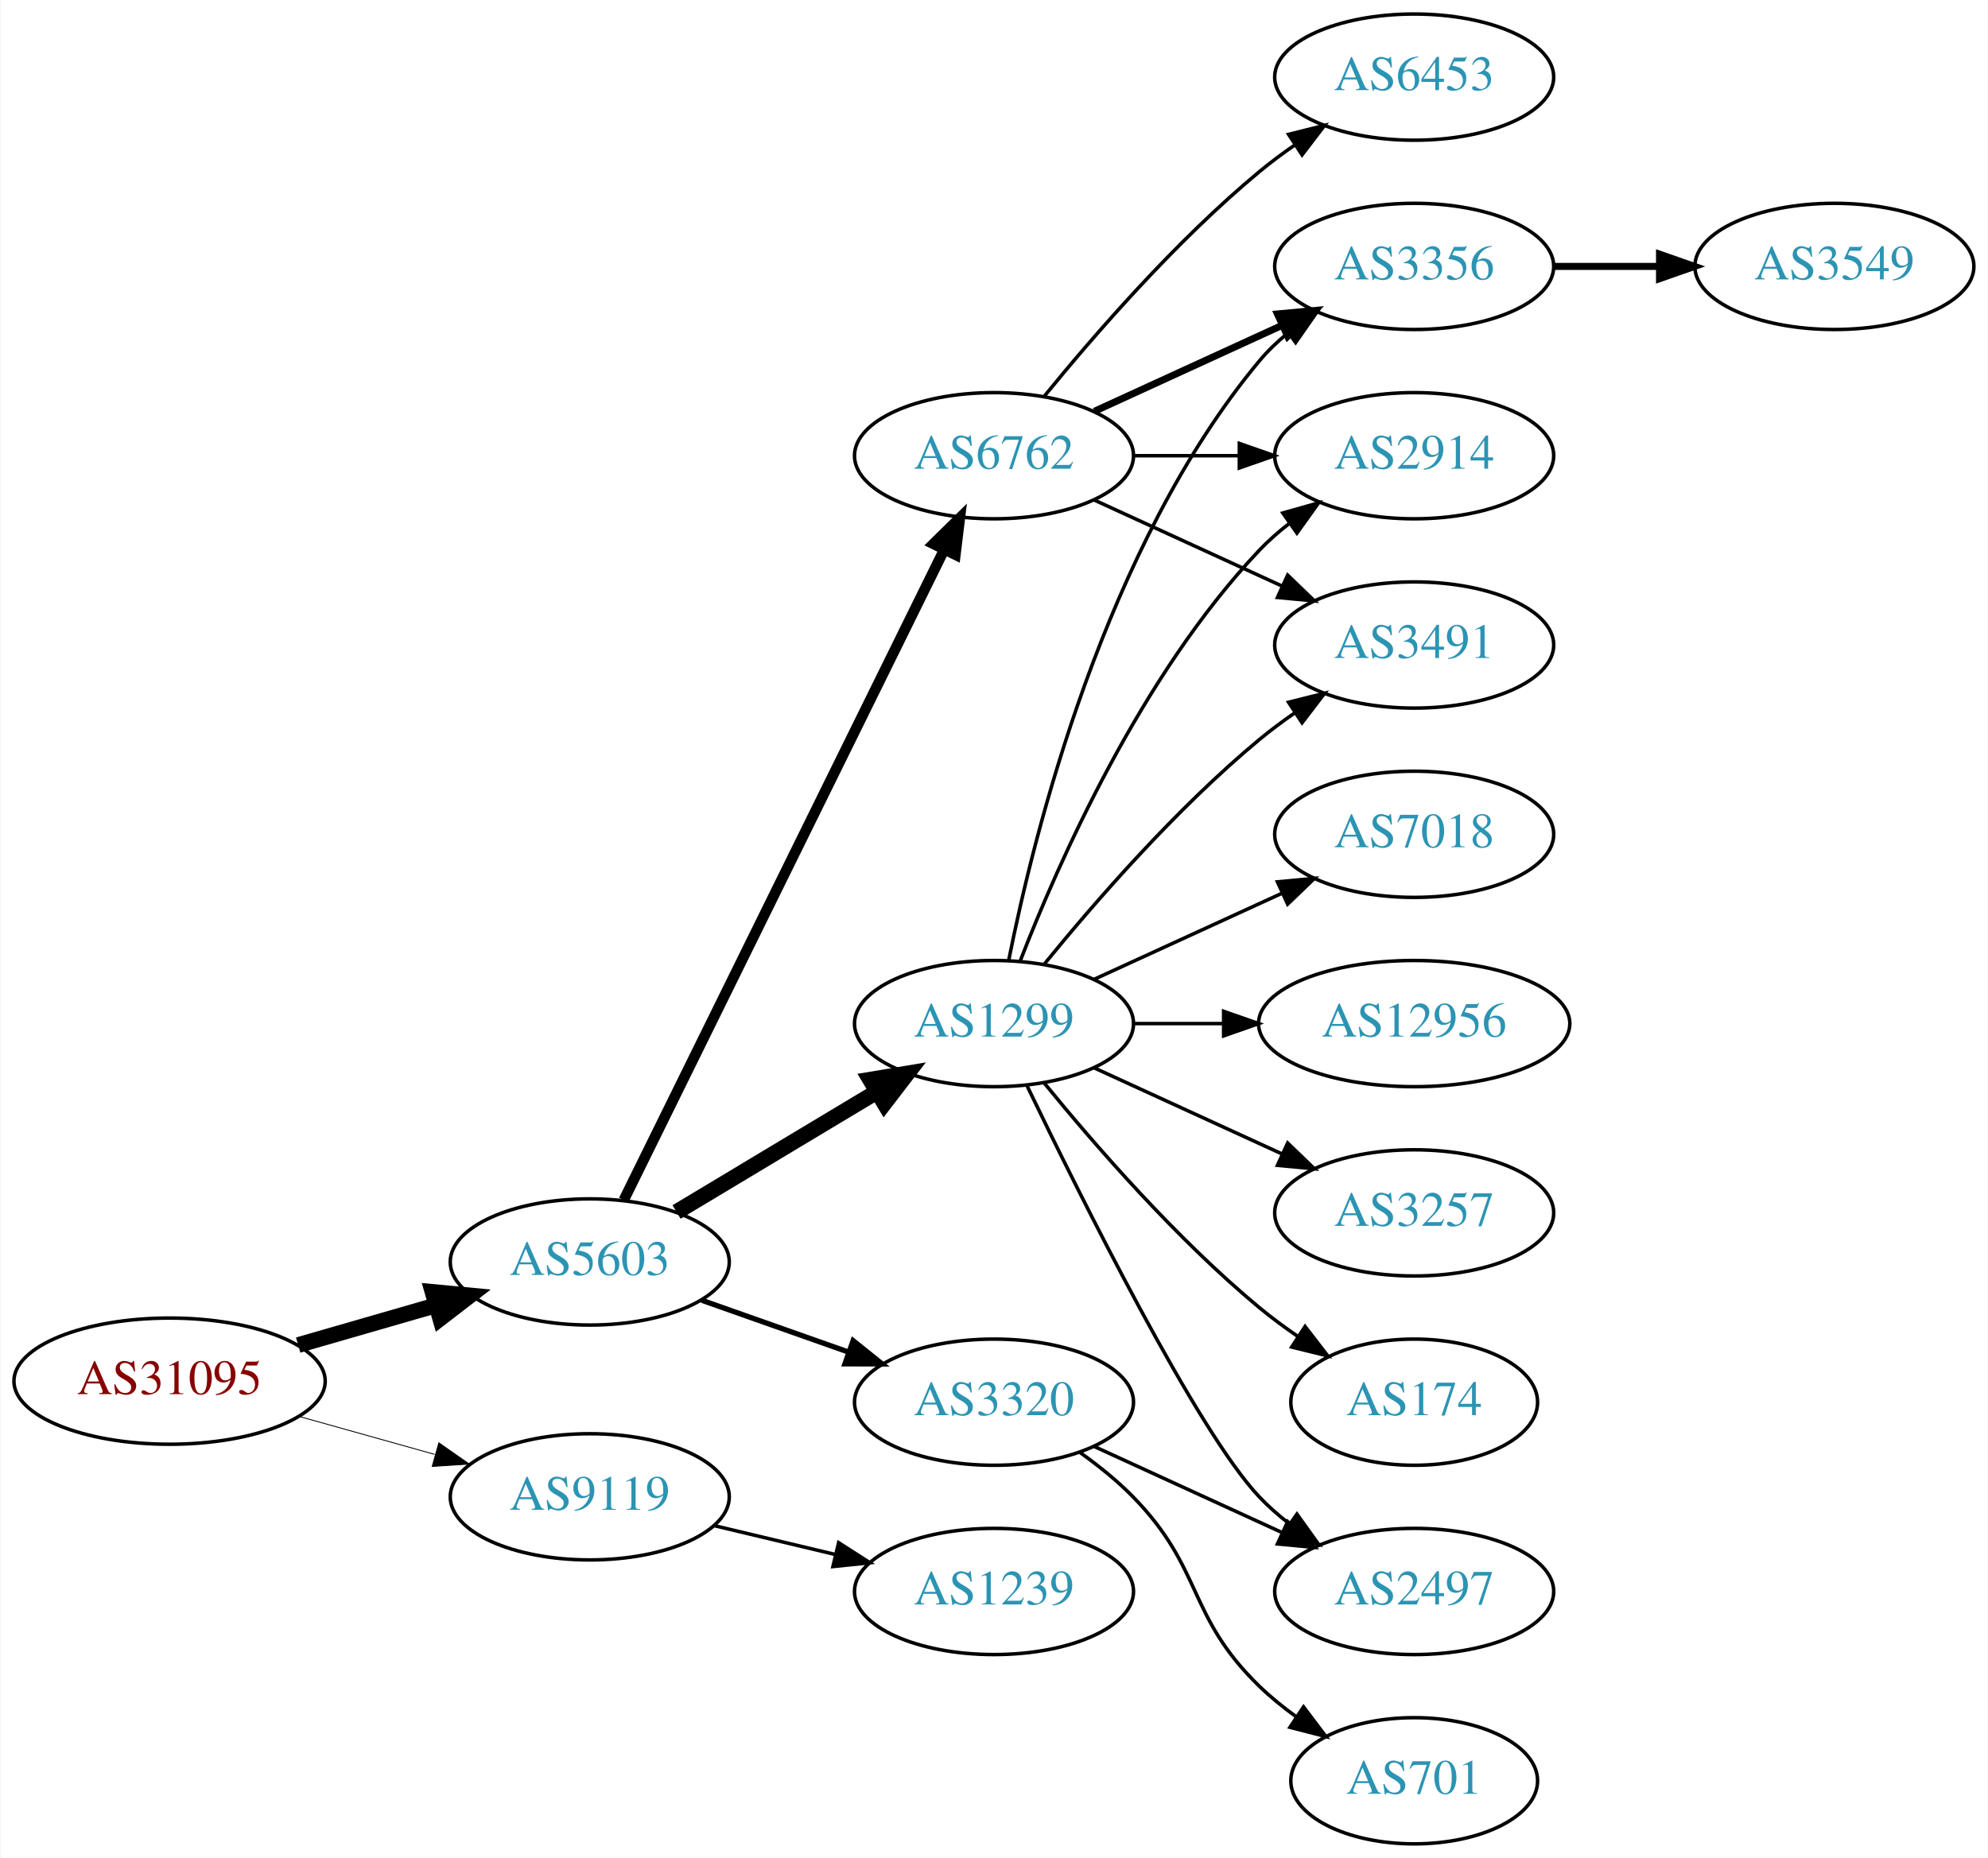
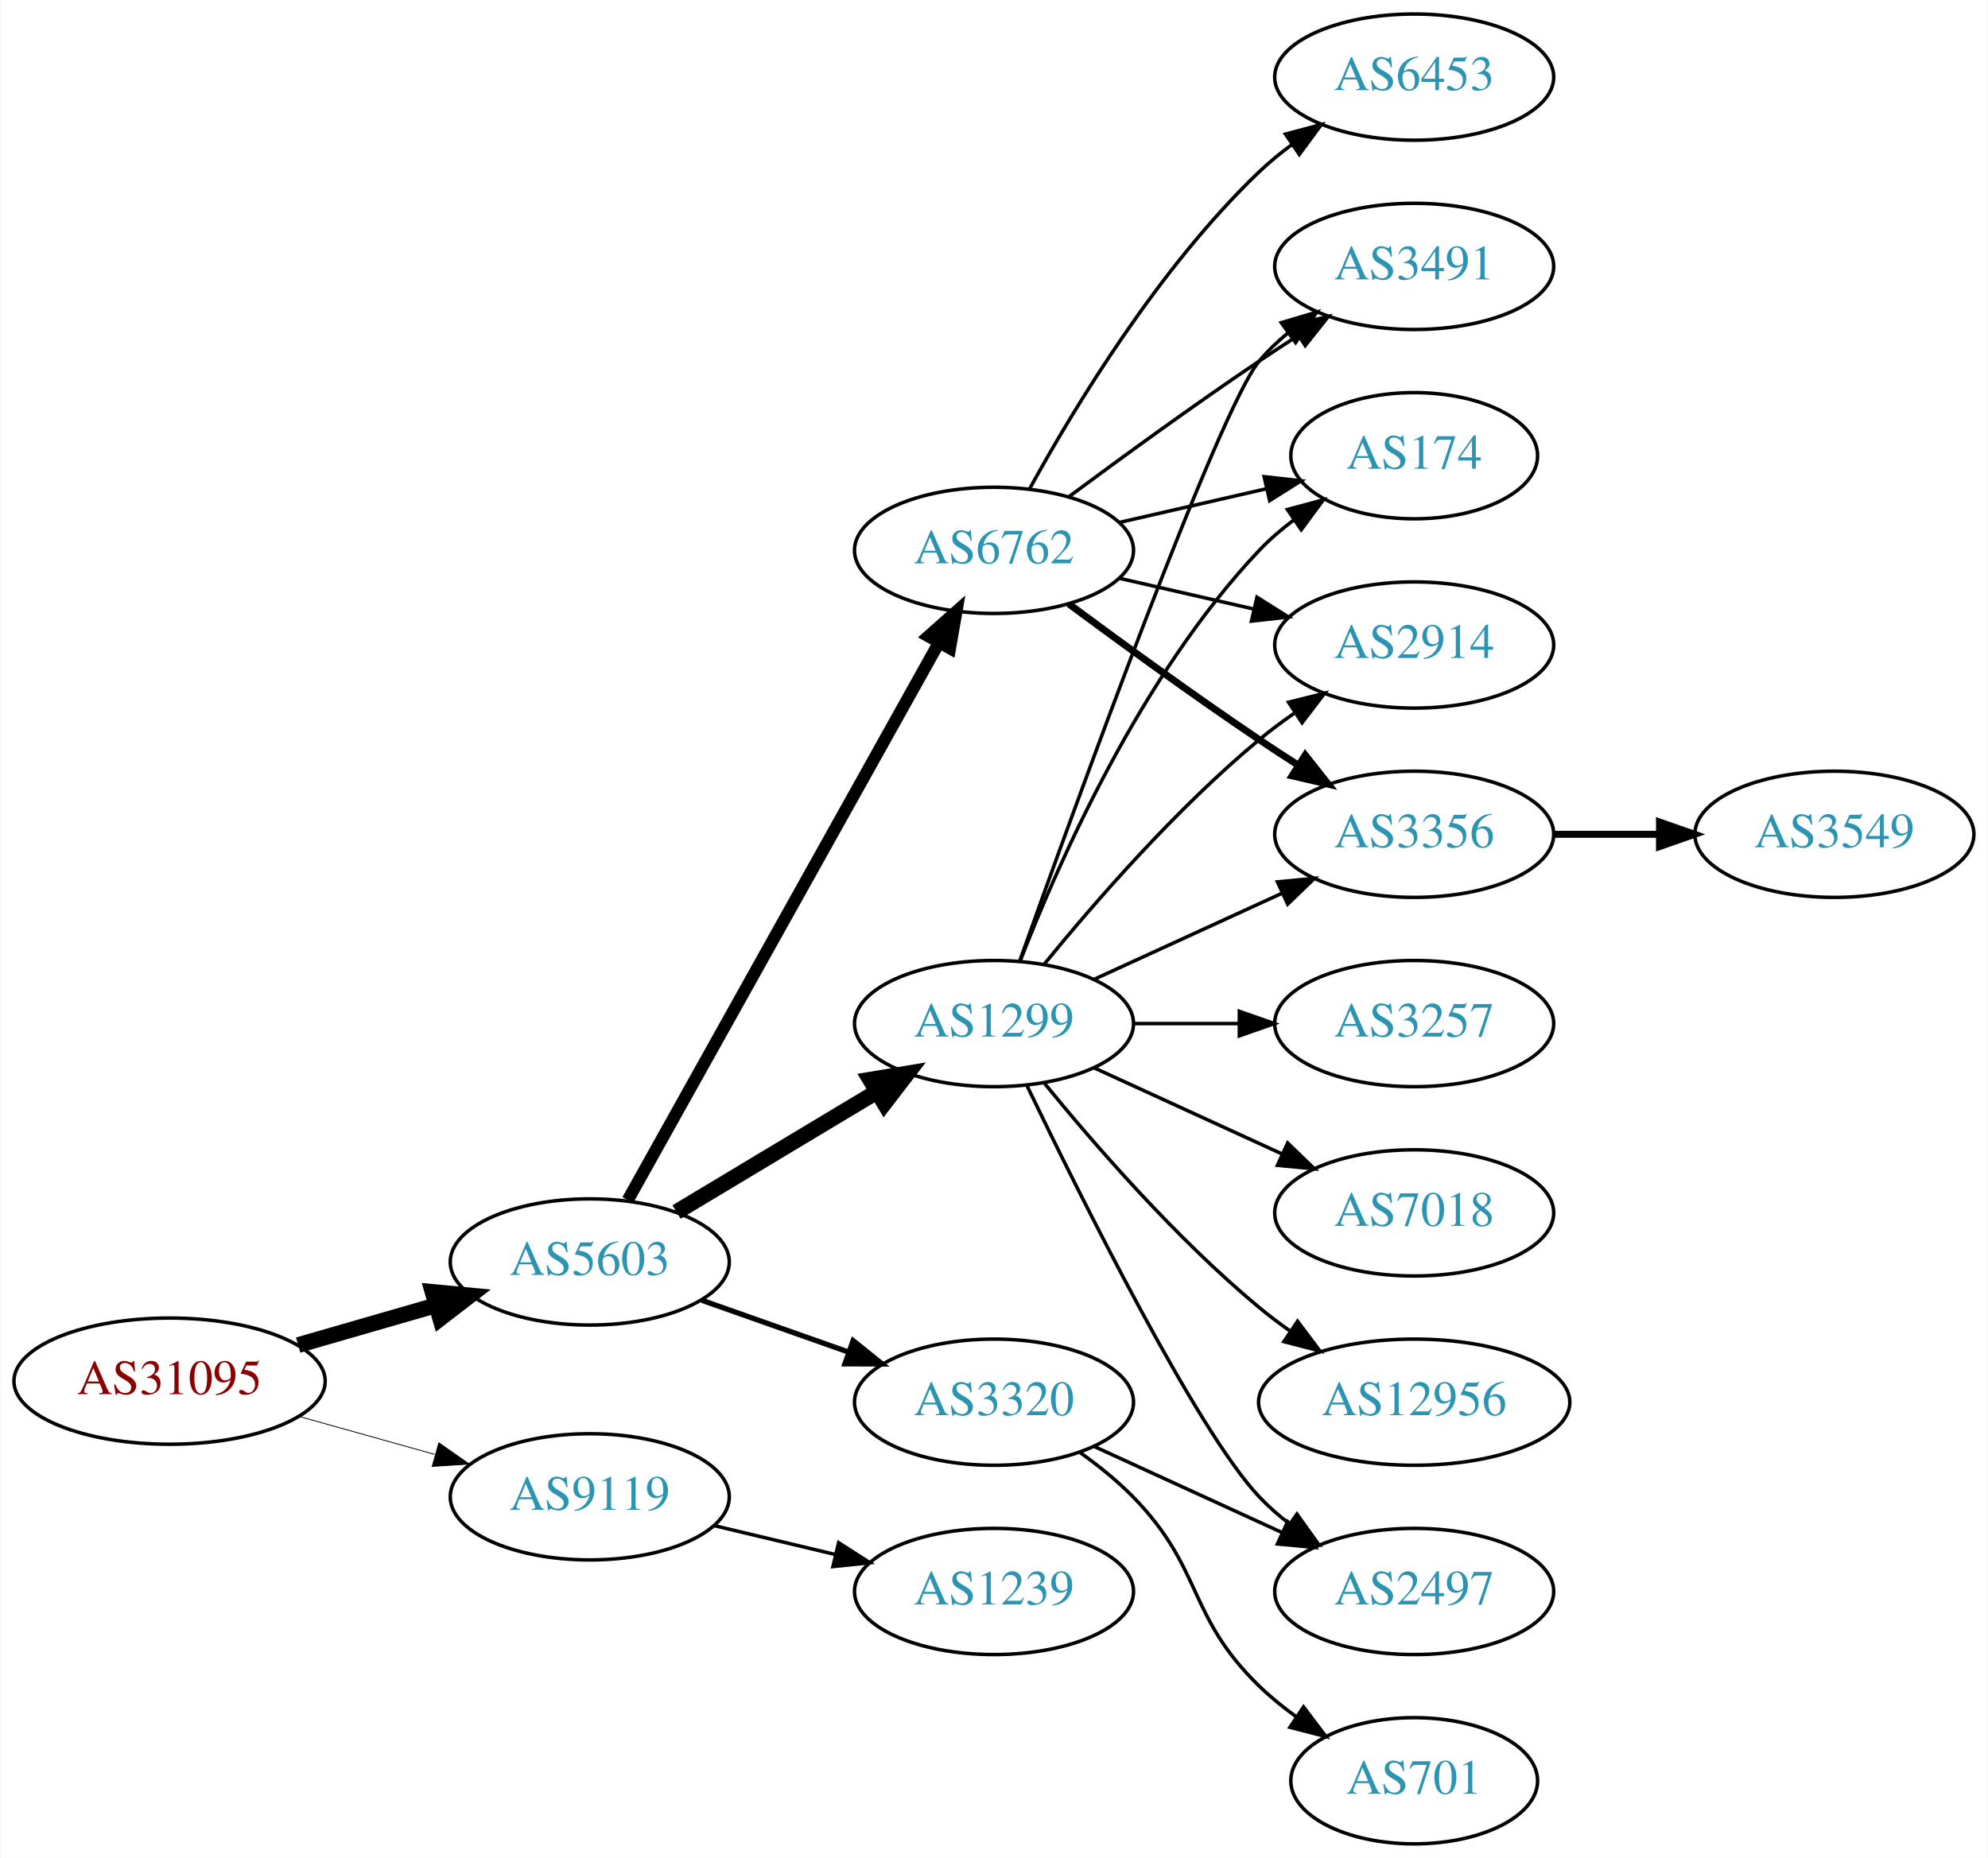
<svg xmlns="http://www.w3.org/2000/svg" xmlns:xlink="http://www.w3.org/1999/xlink" width="567pt" height="530pt" viewBox="0.00 0.00 566.66 530.00">
  <g id="graph0" class="graph" transform="scale(1 1) rotate(0) translate(4 526)">
    <polygon fill="white" stroke="none" points="-4,4 -4,-526 562.663,-526 562.663,4 -4,4" />
    <g id="node1" class="node">
      <g id="a_node1">
        <a xlink:href="/asn/31095" xlink:title="AS31095 ~ Letaliska 26 [AT]">
          <ellipse fill="#ffffff" stroke="black" cx="44.196" cy="-132" rx="44.393" ry="18" />
          <text text-anchor="middle" x="44.196" y="-128.3" font-family="Times,serif" font-size="14.00" fill="#880000">AS31095</text>
        </a>
      </g>
    </g>
    <g id="node2" class="node">
      <g id="a_node2">
        <a xlink:href="/asn/5603" xlink:title="AS5603 ~ Telekom Slovenije d.d. [SI]">
          <ellipse fill="#ffffff" stroke="black" cx="164.039" cy="-166" rx="39.794" ry="18" />
          <text text-anchor="middle" x="164.039" y="-162.3" font-family="Times,serif" font-size="14.00" fill="#2c94b3">AS5603</text>
        </a>
      </g>
    </g>
    <g id="edge1" class="edge">
      <path fill="none" stroke="black" stroke-width="4.5" d="M80.873,-142.293C93.288,-145.876 107.344,-149.931 120.275,-153.662" />
      <polygon fill="black" stroke="black" stroke-width="4.5" points="119.198,-157.449 129.898,-156.438 121.382,-149.883 119.198,-157.449" />
    </g>
    <g id="node3" class="node">
      <g id="a_node3">
        <a xlink:href="/asn/9119" xlink:title="AS9119 ~ SOFTNET-AS [SI]">
          <ellipse fill="#ffffff" stroke="black" cx="164.039" cy="-99" rx="39.794" ry="18" />
          <text text-anchor="middle" x="164.039" y="-95.3" font-family="Times,serif" font-size="14.00" fill="#2c94b3">AS9119</text>
        </a>
      </g>
    </g>
    <g id="edge2" class="edge">
-       <path fill="none" stroke="black" stroke-width="0.25" d="M81.193,-121.92C93.37,-118.51 107.095,-114.666 119.776,-111.115" />
-       <polygon fill="black" stroke="black" stroke-width="0.25" points="120.988,-114.41 129.673,-108.343 119.1,-107.67 120.988,-114.41" />
+       <path fill="none" stroke="black" stroke-width="0.237" d="M81.193,-121.92C93.37,-118.51 107.095,-114.666 119.776,-111.115" />
+       <polygon fill="black" stroke="black" stroke-width="0.237" points="120.988,-114.41 129.673,-108.343 119.1,-107.67 120.988,-114.41" />
    </g>
    <g id="node4" class="node">
      <g id="a_node4">
        <a xlink:href="/asn/3320" xlink:title="AS3320 ~ DTAG [DE]">
          <ellipse fill="#ffffff" stroke="black" cx="279.332" cy="-126" rx="39.794" ry="18" />
          <text text-anchor="middle" x="279.332" y="-122.3" font-family="Times,serif" font-size="14.00" fill="#2c94b3">AS3320</text>
        </a>
      </g>
    </g>
    <g id="edge3" class="edge">
      <path fill="none" stroke="black" stroke-width="1.5" d="M195.996,-155.07C208.86,-150.528 223.966,-145.195 237.702,-140.345" />
      <polygon fill="black" stroke="black" stroke-width="1.5" points="239.147,-143.547 247.411,-136.917 236.816,-136.946 239.147,-143.547" />
    </g>
    <g id="node5" class="node">
      <g id="a_node5">
-         <a xlink:href="/asn/6762" xlink:title="AS6762 ~ TELECOM ITALIA SPARKLE S.p.A. [IT]">
-           <ellipse fill="#ffffff" stroke="black" cx="279.332" cy="-396" rx="39.794" ry="18" />
-           <text text-anchor="middle" x="279.332" y="-392.3" font-family="Times,serif" font-size="14.00" fill="#2c94b3">AS6762</text>
-         </a>
-       </g>
-     </g>
-     <g id="edge4" class="edge">
-       <path fill="none" stroke="black" stroke-width="3" d="M173.74,-183.666C193.47,-223.719 241.7,-321.634 265.129,-369.196" />
-       <polygon fill="black" stroke="black" stroke-width="3" points="262.042,-370.85 269.6,-378.274 268.321,-367.757 262.042,-370.85" />
-     </g>
-     <g id="node6" class="node">
-       <g id="a_node6">
        <a xlink:href="/asn/1299" xlink:title="AS1299 ~ Telia Carrier [EU]">
          <ellipse fill="#ffffff" stroke="black" cx="279.332" cy="-234" rx="39.794" ry="18" />
          <text text-anchor="middle" x="279.332" y="-230.3" font-family="Times,serif" font-size="14.00" fill="#2c94b3">AS1299</text>
        </a>
      </g>
    </g>
-     <g id="edge5" class="edge">
+     <g id="edge4" class="edge">
      <path fill="none" stroke="black" stroke-width="4.5" d="M188.789,-180.255C205.405,-190.229 227.801,-203.671 246.038,-214.617" />
      <polygon fill="black" stroke="black" stroke-width="4.5" points="244.012,-217.993 254.613,-219.764 248.065,-211.241 244.012,-217.993" />
+     </g>
+     <g id="node6" class="node">
+       <g id="a_node6">
+         <a xlink:href="/asn/6762" xlink:title="AS6762 ~ TELECOM ITALIA SPARKLE S.p.A. [IT]">
+           <ellipse fill="#ffffff" stroke="black" cx="279.332" cy="-369" rx="39.794" ry="18" />
+           <text text-anchor="middle" x="279.332" y="-365.3" font-family="Times,serif" font-size="14.00" fill="#2c94b3">AS6762</text>
+         </a>
+       </g>
+     </g>
+     <g id="edge5" class="edge">
+       <path fill="none" stroke="black" stroke-width="3.5" d="M174.894,-183.66C194.864,-219.442 240.192,-300.661 263.652,-342.697" />
+       <polygon fill="black" stroke="black" stroke-width="3.5" points="260.65,-344.499 268.579,-351.526 266.762,-341.088 260.65,-344.499" />
    </g>
    <g id="node18" class="node">
      <g id="a_node18">
        <a xlink:href="/asn/1239" xlink:title="AS1239 ~ Sprint [US]">
          <ellipse fill="#ffffff" stroke="black" cx="279.332" cy="-72" rx="39.794" ry="18" />
          <text text-anchor="middle" x="279.332" y="-68.3" font-family="Times,serif" font-size="14.00" fill="#2c94b3">AS1239</text>
        </a>
      </g>
    </g>
-     <g id="edge21" class="edge">
+     <g id="edge22" class="edge">
      <path fill="none" stroke="black" d="M199.646,-90.752C210.517,-88.162 222.671,-85.265 234.114,-82.538" />
      <polygon fill="black" stroke="black" points="235.02,-85.92 243.936,-80.197 233.397,-79.111 235.02,-85.92" />
    </g>
-     <g id="node15" class="node">
-       <g id="a_node15">
+     <g id="node7" class="node">
+       <g id="a_node7">
        <a xlink:href="/asn/2497" xlink:title="AS2497 ~ Internet Initiative Japan Inc. [JP]">
          <ellipse fill="#ffffff" stroke="black" cx="399.174" cy="-72" rx="39.794" ry="18" />
          <text text-anchor="middle" x="399.174" y="-68.3" font-family="Times,serif" font-size="14.00" fill="#2c94b3">AS2497</text>
        </a>
      </g>
    </g>
-     <g id="edge20" class="edge">
+     <g id="edge6" class="edge">
      <path fill="none" stroke="black" d="M307.96,-113.339C323.917,-106.027 344.188,-96.739 361.471,-88.819" />
      <polygon fill="black" stroke="black" points="363.085,-91.929 370.718,-84.581 360.169,-85.565 363.085,-91.929" />
    </g>
-     <g id="node17" class="node">
-       <g id="a_node17">
+     <g id="node8" class="node">
+       <g id="a_node8">
        <a xlink:href="/asn/701" xlink:title="AS701 ~ UUNET [US]">
          <ellipse fill="#ffffff" stroke="black" cx="399.174" cy="-18" rx="35.194" ry="18" />
          <text text-anchor="middle" x="399.174" y="-14.3" font-family="Times,serif" font-size="14.00" fill="#2c94b3">AS701</text>
        </a>
      </g>
    </g>
-     <g id="edge19" class="edge">
+     <g id="edge7" class="edge">
      <path fill="none" stroke="black" d="M303.926,-111.611C309.182,-107.852 314.513,-103.563 318.978,-99 339.151,-78.383 334.285,-65.094 354.978,-45 358.206,-41.866 361.857,-38.911 365.635,-36.188" />
      <polygon fill="black" stroke="black" points="367.614,-39.075 373.995,-30.617 363.732,-33.25 367.614,-39.075" />
    </g>
-     <g id="node7" class="node">
-       <g id="a_node7">
-         <a xlink:href="/asn/3356" xlink:title="AS3356 ~ Level 3 Parent, LLC [US]">
-           <ellipse fill="#ffffff" stroke="black" cx="399.174" cy="-450" rx="39.794" ry="18" />
-           <text text-anchor="middle" x="399.174" y="-446.3" font-family="Times,serif" font-size="14.00" fill="#2c94b3">AS3356</text>
-         </a>
-       </g>
-     </g>
-     <g id="edge6" class="edge">
-       <path fill="none" stroke="black" stroke-width="2" d="M307.96,-408.661C323.917,-415.973 344.188,-425.261 361.471,-433.181" />
-       <polygon fill="black" stroke="black" stroke-width="2" points="360.169,-436.435 370.718,-437.419 363.085,-430.071 360.169,-436.435" />
-     </g>
-     <g id="node8" class="node">
-       <g id="a_node8">
-         <a xlink:href="/asn/2914" xlink:title="AS2914 ~ NTT America, Inc. [US]">
-           <ellipse fill="#ffffff" stroke="black" cx="399.174" cy="-396" rx="39.794" ry="18" />
-           <text text-anchor="middle" x="399.174" y="-392.3" font-family="Times,serif" font-size="14.00" fill="#2c94b3">AS2914</text>
-         </a>
-       </g>
-     </g>
-     <g id="edge7" class="edge">
-       <path fill="none" stroke="black" d="M319.244,-396C328.798,-396 339.147,-396 349.11,-396" />
-       <polygon fill="black" stroke="black" points="349.302,-399.5 359.302,-396 349.302,-392.5 349.302,-399.5" />
+     <g id="edge12" class="edge">
+       <path fill="none" stroke="black" d="M288.679,-216.405C304.146,-184.268 337.291,-117.66 354.978,-99 357.564,-96.272 360.481,-93.706 363.55,-91.323" />
+       <polygon fill="black" stroke="black" points="365.728,-94.07 371.898,-85.457 361.704,-88.342 365.728,-94.07" />
    </g>
    <g id="node9" class="node">
      <g id="a_node9">
-         <a xlink:href="/asn/3491" xlink:title="AS3491 ~ PCCW Global, Inc. [US]">
+         <a xlink:href="/asn/2914" xlink:title="AS2914 ~ NTT America, Inc. [US]">
          <ellipse fill="#ffffff" stroke="black" cx="399.174" cy="-342" rx="39.794" ry="18" />
-           <text text-anchor="middle" x="399.174" y="-338.3" font-family="Times,serif" font-size="14.00" fill="#2c94b3">AS3491</text>
+           <text text-anchor="middle" x="399.174" y="-338.3" font-family="Times,serif" font-size="14.00" fill="#2c94b3">AS2914</text>
        </a>
      </g>
    </g>
    <g id="edge8" class="edge">
-       <path fill="none" stroke="black" d="M307.96,-383.339C323.917,-376.027 344.188,-366.739 361.471,-358.819" />
-       <polygon fill="black" stroke="black" points="363.085,-361.929 370.718,-354.581 360.169,-355.565 363.085,-361.929" />
+       <path fill="none" stroke="black" d="M293.751,-251.065C307.865,-268.375 331.28,-295.345 354.978,-315 358.194,-317.668 361.695,-320.27 365.265,-322.741" />
+       <polygon fill="black" stroke="black" points="363.343,-325.666 373.622,-328.236 367.189,-319.817 363.343,-325.666" />
    </g>
    <g id="node10" class="node">
      <g id="a_node10">
+         <a xlink:href="/asn/3356" xlink:title="AS3356 ~ Level 3 Parent, LLC [US]">
+           <ellipse fill="#ffffff" stroke="black" cx="399.174" cy="-288" rx="39.794" ry="18" />
+           <text text-anchor="middle" x="399.174" y="-284.3" font-family="Times,serif" font-size="14.00" fill="#2c94b3">AS3356</text>
+         </a>
+       </g>
+     </g>
+     <g id="edge9" class="edge">
+       <path fill="none" stroke="black" d="M307.96,-246.661C323.917,-253.973 344.188,-263.261 361.471,-271.181" />
+       <polygon fill="black" stroke="black" points="360.169,-274.435 370.718,-275.419 363.085,-268.071 360.169,-274.435" />
+     </g>
+     <g id="node11" class="node">
+       <g id="a_node11">
+         <a xlink:href="/asn/3491" xlink:title="AS3491 ~ PCCW Global, Inc. [US]">
+           <ellipse fill="#ffffff" stroke="black" cx="399.174" cy="-450" rx="39.794" ry="18" />
+           <text text-anchor="middle" x="399.174" y="-446.3" font-family="Times,serif" font-size="14.00" fill="#2c94b3">AS3491</text>
+         </a>
+       </g>
+     </g>
+     <g id="edge10" class="edge">
+       <path fill="none" stroke="black" d="M286.662,-251.86C302.502,-296.267 343.411,-409.103 354.978,-423 357.383,-425.889 360.179,-428.563 363.172,-431.013" />
+       <polygon fill="black" stroke="black" points="361.26,-433.95 371.415,-436.973 365.361,-428.277 361.26,-433.95" />
+     </g>
+     <g id="node12" class="node">
+       <g id="a_node12">
+         <a xlink:href="/asn/12956" xlink:title="AS12956 ~ TELXIUS [ES]">
+           <ellipse fill="#ffffff" stroke="black" cx="399.174" cy="-126" rx="44.393" ry="18" />
+           <text text-anchor="middle" x="399.174" y="-122.3" font-family="Times,serif" font-size="14.00" fill="#2c94b3">AS12956</text>
+         </a>
+       </g>
+     </g>
+     <g id="edge11" class="edge">
+       <path fill="none" stroke="black" d="M293.751,-216.935C307.865,-199.625 331.28,-172.655 354.978,-153 357.716,-150.729 360.659,-148.506 363.677,-146.37" />
+       <polygon fill="black" stroke="black" points="365.903,-149.092 372.266,-140.621 362.009,-143.275 365.903,-149.092" />
+     </g>
+     <g id="node13" class="node">
+       <g id="a_node13">
+         <a xlink:href="/asn/3257" xlink:title="AS3257 ~ GTT [DE]">
+           <ellipse fill="#ffffff" stroke="black" cx="399.174" cy="-234" rx="39.794" ry="18" />
+           <text text-anchor="middle" x="399.174" y="-230.3" font-family="Times,serif" font-size="14.00" fill="#2c94b3">AS3257</text>
+         </a>
+       </g>
+     </g>
+     <g id="edge13" class="edge">
+       <path fill="none" stroke="black" d="M319.244,-234C328.798,-234 339.147,-234 349.11,-234" />
+       <polygon fill="black" stroke="black" points="349.302,-237.5 359.302,-234 349.302,-230.5 349.302,-237.5" />
+     </g>
+     <g id="node14" class="node">
+       <g id="a_node14">
+         <a xlink:href="/asn/7018" xlink:title="AS7018 ~ ATT-INTERNET4 [US]">
+           <ellipse fill="#ffffff" stroke="black" cx="399.174" cy="-180" rx="39.794" ry="18" />
+           <text text-anchor="middle" x="399.174" y="-176.3" font-family="Times,serif" font-size="14.00" fill="#2c94b3">AS7018</text>
+         </a>
+       </g>
+     </g>
+     <g id="edge14" class="edge">
+       <path fill="none" stroke="black" d="M307.96,-221.339C323.917,-214.027 344.188,-204.739 361.471,-196.819" />
+       <polygon fill="black" stroke="black" points="363.085,-199.929 370.718,-192.581 360.169,-193.565 363.085,-199.929" />
+     </g>
+     <g id="node15" class="node">
+       <g id="a_node15">
+         <a xlink:href="/asn/174" xlink:title="AS174 ~ Cogent Communications [US]">
+           <ellipse fill="#ffffff" stroke="black" cx="399.174" cy="-396" rx="35.194" ry="18" />
+           <text text-anchor="middle" x="399.174" y="-392.3" font-family="Times,serif" font-size="14.00" fill="#2c94b3">AS174</text>
+         </a>
+       </g>
+     </g>
+     <g id="edge15" class="edge">
+       <path fill="none" stroke="black" d="M286.855,-251.994C297.605,-279.728 321.262,-333.429 354.978,-369 357.921,-372.105 361.294,-375.001 364.83,-377.655" />
+       <polygon fill="black" stroke="black" points="363.015,-380.654 373.249,-383.397 366.959,-374.871 363.015,-380.654" />
+     </g>
+     <g id="edge19" class="edge">
+       <path fill="none" stroke="black" d="M315.051,-361.045C327.051,-358.296 340.672,-355.175 353.364,-352.267" />
+       <polygon fill="black" stroke="black" points="354.33,-355.636 363.296,-349.991 352.767,-348.813 354.33,-355.636" />
+     </g>
+     <g id="edge18" class="edge">
+       <path fill="none" stroke="black" stroke-width="2" d="M300.662,-353.723C315.524,-342.696 336.269,-327.593 354.978,-315 358.527,-312.611 362.277,-310.161 366.026,-307.758" />
+       <polygon fill="black" stroke="black" stroke-width="2" points="368.094,-310.591 374.674,-302.288 364.352,-304.675 368.094,-310.591" />
+     </g>
+     <g id="edge21" class="edge">
+       <path fill="none" stroke="black" d="M300.662,-384.277C315.524,-395.304 336.269,-410.407 354.978,-423 358.527,-425.389 362.277,-427.839 366.026,-430.242" />
+       <polygon fill="black" stroke="black" points="364.352,-433.325 374.674,-435.712 368.094,-427.409 364.352,-433.325" />
+     </g>
+     <g id="edge17" class="edge">
+       <path fill="none" stroke="black" d="M315.051,-376.955C328.143,-379.955 343.166,-383.396 356.806,-386.522" />
+       <polygon fill="black" stroke="black" points="356.384,-390.016 366.914,-388.838 357.948,-383.193 356.384,-390.016" />
+     </g>
+     <g id="node17" class="node">
+       <g id="a_node17">
        <a xlink:href="/asn/6453" xlink:title="AS6453 ~ TATA COMMUNICATIONS (AMERICA) INC [US]">
          <ellipse fill="#ffffff" stroke="black" cx="399.174" cy="-504" rx="39.794" ry="18" />
          <text text-anchor="middle" x="399.174" y="-500.3" font-family="Times,serif" font-size="14.00" fill="#2c94b3">AS6453</text>
        </a>
      </g>
    </g>
-     <g id="edge9" class="edge">
-       <path fill="none" stroke="black" d="M293.751,-413.065C307.865,-430.375 331.28,-457.345 354.978,-477 358.194,-479.668 361.695,-482.27 365.265,-484.741" />
-       <polygon fill="black" stroke="black" points="363.343,-487.666 373.622,-490.236 367.189,-481.817 363.343,-487.666" />
-     </g>
-     <g id="edge16" class="edge">
-       <path fill="none" stroke="black" d="M283.53,-252.073C290.694,-288.141 310.968,-370.125 354.978,-423 357.383,-425.889 360.179,-428.563 363.172,-431.013" />
-       <polygon fill="black" stroke="black" points="361.26,-433.95 371.415,-436.973 365.361,-428.277 361.26,-433.95" />
-     </g>
-     <g id="edge13" class="edge">
-       <path fill="none" stroke="black" d="M286.855,-251.994C297.605,-279.728 321.262,-333.429 354.978,-369 357.564,-371.728 360.481,-374.294 363.55,-376.677" />
-       <polygon fill="black" stroke="black" points="361.704,-379.658 371.898,-382.543 365.728,-373.93 361.704,-379.658" />
-     </g>
-     <g id="edge18" class="edge">
-       <path fill="none" stroke="black" d="M293.751,-251.065C307.865,-268.375 331.28,-295.345 354.978,-315 358.194,-317.668 361.695,-320.27 365.265,-322.741" />
-       <polygon fill="black" stroke="black" points="363.343,-325.666 373.622,-328.236 367.189,-319.817 363.343,-325.666" />
-     </g>
-     <g id="node12" class="node">
-       <g id="a_node12">
-         <a xlink:href="/asn/7018" xlink:title="AS7018 ~ ATT-INTERNET4 [US]">
-           <ellipse fill="#ffffff" stroke="black" cx="399.174" cy="-288" rx="39.794" ry="18" />
-           <text text-anchor="middle" x="399.174" y="-284.3" font-family="Times,serif" font-size="14.00" fill="#2c94b3">AS7018</text>
-         </a>
-       </g>
-     </g>
-     <g id="edge11" class="edge">
-       <path fill="none" stroke="black" d="M307.96,-246.661C323.917,-253.973 344.188,-263.261 361.471,-271.181" />
-       <polygon fill="black" stroke="black" points="360.169,-274.435 370.718,-275.419 363.085,-268.071 360.169,-274.435" />
-     </g>
-     <g id="node13" class="node">
-       <g id="a_node13">
-         <a xlink:href="/asn/12956" xlink:title="AS12956 ~ TELXIUS [ES]">
-           <ellipse fill="#ffffff" stroke="black" cx="399.174" cy="-234" rx="44.393" ry="18" />
-           <text text-anchor="middle" x="399.174" y="-230.3" font-family="Times,serif" font-size="14.00" fill="#2c94b3">AS12956</text>
-         </a>
-       </g>
-     </g>
-     <g id="edge12" class="edge">
-       <path fill="none" stroke="black" d="M319.244,-234C327.347,-234 336.022,-234 344.548,-234" />
-       <polygon fill="black" stroke="black" points="344.826,-237.5 354.826,-234 344.826,-230.5 344.826,-237.5" />
-     </g>
-     <g id="node14" class="node">
-       <g id="a_node14">
-         <a xlink:href="/asn/3257" xlink:title="AS3257 ~ GTT [DE]">
-           <ellipse fill="#ffffff" stroke="black" cx="399.174" cy="-180" rx="39.794" ry="18" />
-           <text text-anchor="middle" x="399.174" y="-176.3" font-family="Times,serif" font-size="14.00" fill="#2c94b3">AS3257</text>
-         </a>
-       </g>
-     </g>
-     <g id="edge14" class="edge">
-       <path fill="none" stroke="black" d="M307.96,-221.339C323.917,-214.027 344.188,-204.739 361.471,-196.819" />
-       <polygon fill="black" stroke="black" points="363.085,-199.929 370.718,-192.581 360.169,-193.565 363.085,-199.929" />
-     </g>
-     <g id="edge15" class="edge">
-       <path fill="none" stroke="black" d="M288.679,-216.405C304.146,-184.268 337.291,-117.66 354.978,-99 357.564,-96.272 360.481,-93.706 363.55,-91.323" />
-       <polygon fill="black" stroke="black" points="365.728,-94.07 371.898,-85.457 361.704,-88.342 365.728,-94.07" />
+     <g id="edge20" class="edge">
+       <path fill="none" stroke="black" d="M289.573,-386.713C302.118,-409.561 326.295,-449.611 354.978,-477 357.846,-479.739 361.035,-482.347 364.344,-484.785" />
+       <polygon fill="black" stroke="black" points="362.468,-487.742 372.704,-490.477 366.407,-481.956 362.468,-487.742" />
    </g>
    <g id="node16" class="node">
      <g id="a_node16">
-         <a xlink:href="/asn/174" xlink:title="AS174 ~ Cogent Communications [US]">
-           <ellipse fill="#ffffff" stroke="black" cx="399.174" cy="-126" rx="35.194" ry="18" />
-           <text text-anchor="middle" x="399.174" y="-122.3" font-family="Times,serif" font-size="14.00" fill="#2c94b3">AS174</text>
-         </a>
-       </g>
-     </g>
-     <g id="edge17" class="edge">
-       <path fill="none" stroke="black" d="M293.751,-216.935C307.865,-199.625 331.28,-172.655 354.978,-153 358.441,-150.128 362.234,-147.331 366.088,-144.692" />
-       <polygon fill="black" stroke="black" points="368.05,-147.592 374.521,-139.203 364.231,-141.725 368.05,-147.592" />
-     </g>
-     <g id="node11" class="node">
-       <g id="a_node11">
        <a xlink:href="/asn/3549" xlink:title="AS3549 ~ Level 3 Parent, LLC [US]">
-           <ellipse fill="#ffffff" stroke="black" cx="519.017" cy="-450" rx="39.794" ry="18" />
-           <text text-anchor="middle" x="519.017" y="-446.3" font-family="Times,serif" font-size="14.00" fill="#2c94b3">AS3549</text>
-         </a>
-       </g>
-     </g>
-     <g id="edge10" class="edge">
-       <path fill="none" stroke="black" stroke-width="2" d="M439.087,-450C448.64,-450 458.99,-450 468.952,-450" />
-       <polygon fill="black" stroke="black" stroke-width="2" points="469.145,-453.5 479.145,-450 469.145,-446.5 469.145,-453.5" />
+           <ellipse fill="#ffffff" stroke="black" cx="519.017" cy="-288" rx="39.794" ry="18" />
+           <text text-anchor="middle" x="519.017" y="-284.3" font-family="Times,serif" font-size="14.00" fill="#2c94b3">AS3549</text>
+         </a>
+       </g>
+     </g>
+     <g id="edge16" class="edge">
+       <path fill="none" stroke="black" stroke-width="2" d="M439.087,-288C448.64,-288 458.99,-288 468.952,-288" />
+       <polygon fill="black" stroke="black" stroke-width="2" points="469.145,-291.5 479.145,-288 469.145,-284.5 469.145,-291.5" />
    </g>
  </g>
</svg>
